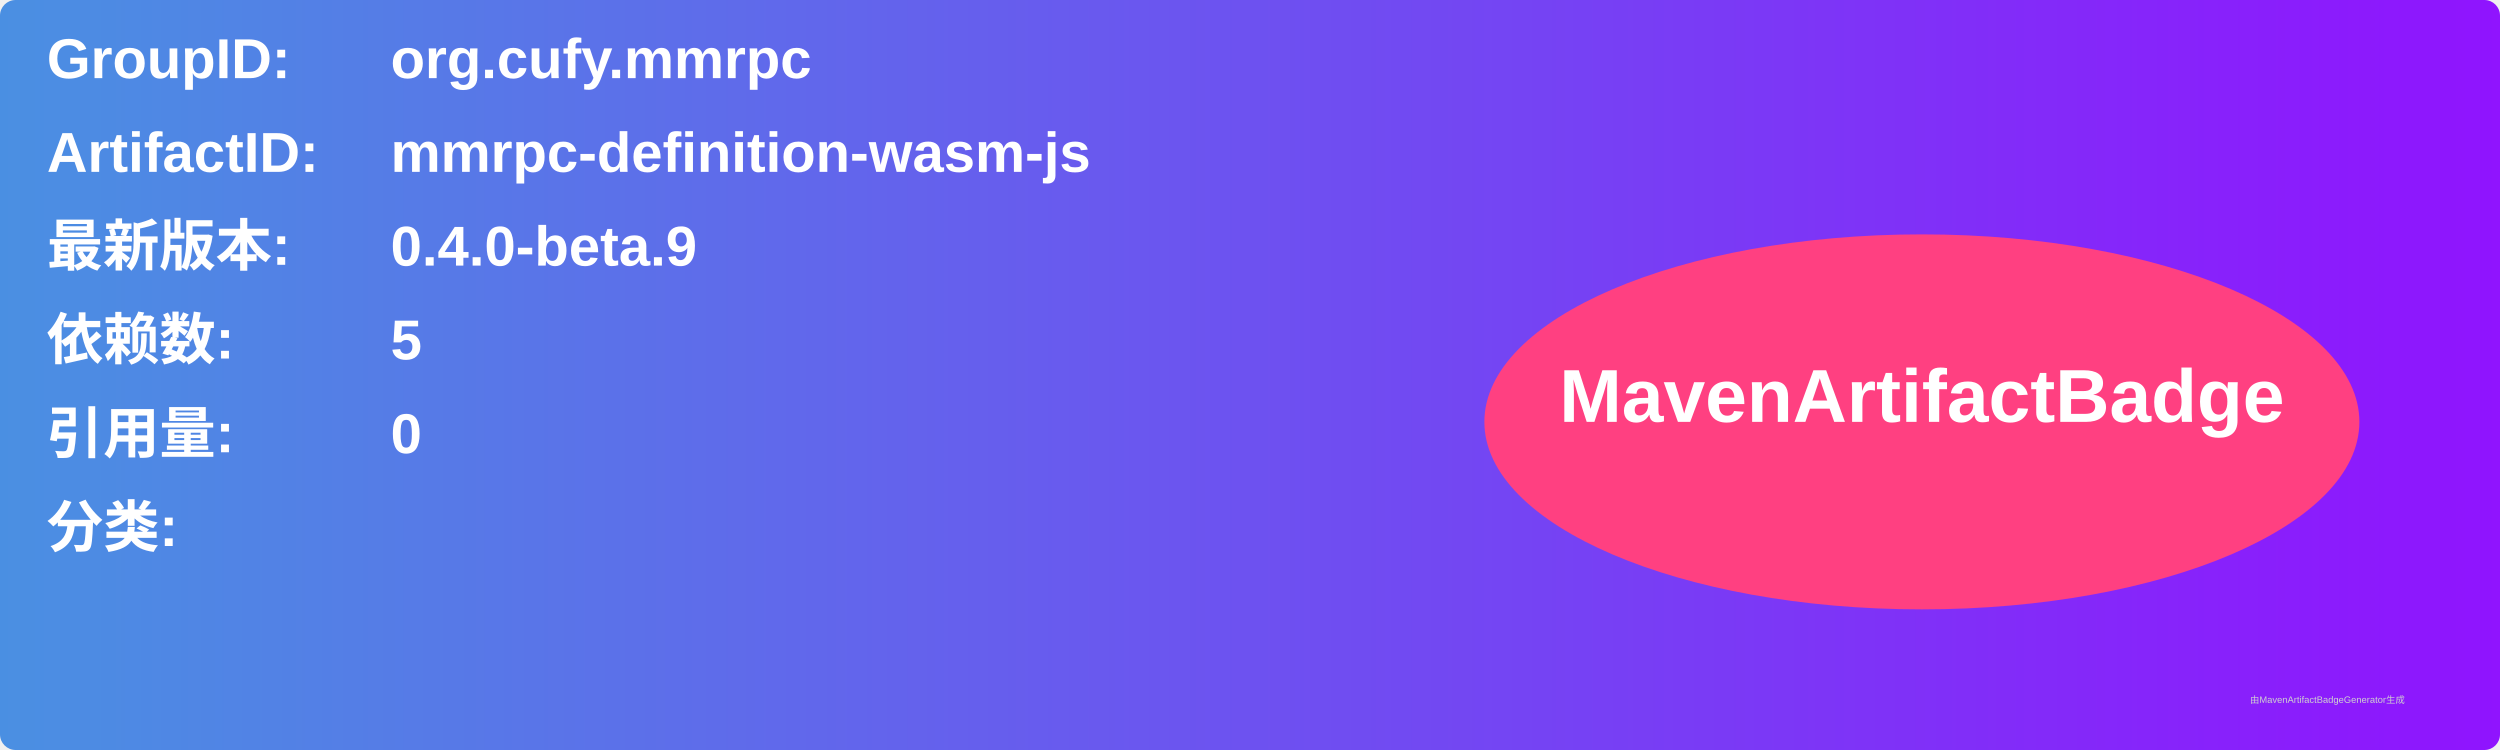
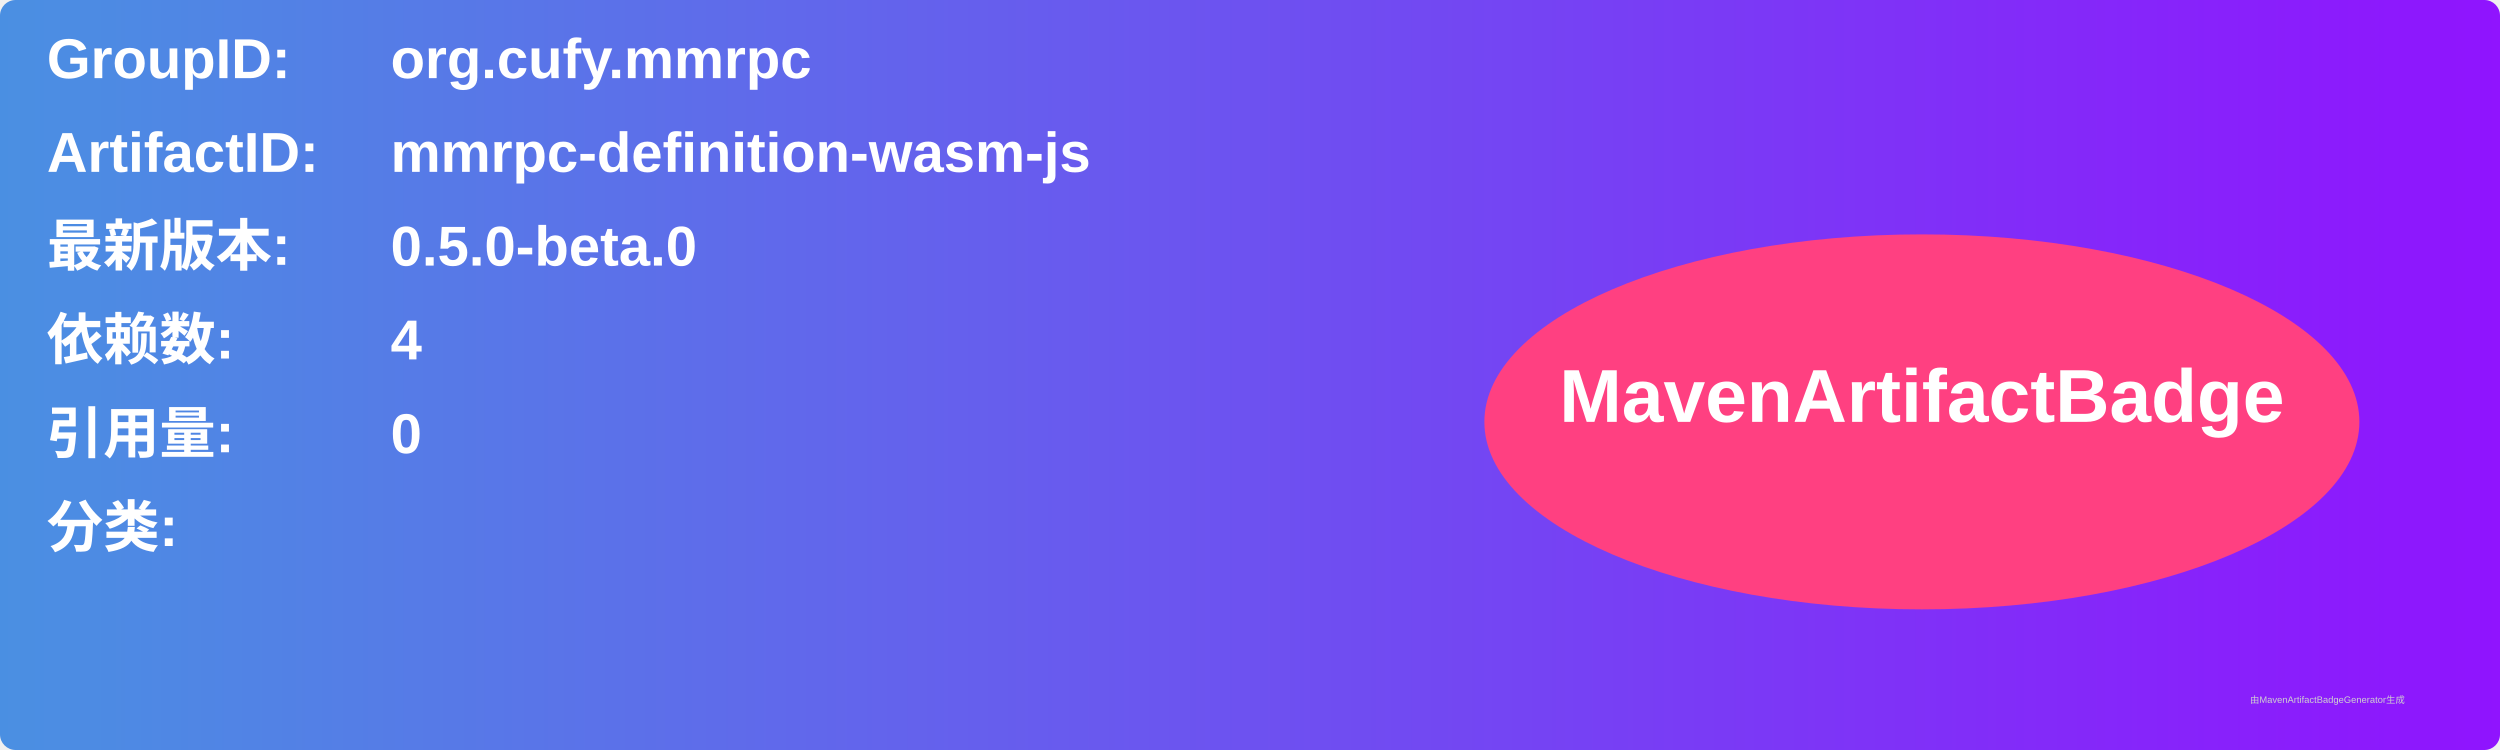
<svg xmlns="http://www.w3.org/2000/svg" width="800" height="240" viewBox="0 0 800 240">
  <linearGradient id="grad" x1="0%" y1="0%" x2="100%" y2="0%">
    <stop offset="0%" stop-color="#4a90e2" />
    <stop offset="100%" stop-color="#9013fe" />
  </linearGradient>
  <rect width="100%" height="100%" rx="5" ry="5" fill="url(#grad)" />
  <g transform="translate(15, 15)">
    <text x="0" y="10" font-family="Arial" font-size="18" fill="white" font-weight="bold" width="260">GroupID:</text>
    <text x="110" y="10" font-family="Arial" font-size="18" fill="white" font-weight="bold" width="460">org.cufy.mmrpc</text>
    <text x="0" y="40" font-family="Arial" font-size="18" fill="white" font-weight="bold" width="260">ArtifactID:</text>
    <text x="110" y="40" font-family="Arial" font-size="18" fill="white" font-weight="bold" width="460">mmrpc-definition-wasm-js</text>
    <text x="0" y="70" font-family="Arial" font-size="18" fill="white" font-weight="bold">最新版本:</text>
    <text x="110" y="70" font-family="Arial" font-size="18" fill="white" font-weight="bold">
-       <tspan font-weight="bold">0.4.0-beta.9</tspan>
+       <tspan font-weight="bold">0.5.0-beta.0</tspan>
    </text>
    <text x="0" y="100" font-family="Arial" font-size="18" fill="white" font-weight="bold">依赖数: </text>
    <text x="110" y="100" font-family="Arial" font-size="18" fill="white">
-       <tspan font-weight="bold">5</tspan>
+       <tspan font-weight="bold">4</tspan>
    </text>
    <text x="0" y="130" font-family="Arial" font-size="18" fill="white" font-weight="bold">引用量: </text>
    <text x="110" y="130" font-family="Arial" font-size="18" fill="white">
      <tspan font-weight="bold">0</tspan>
    </text>
    <text x="0" y="160" font-family="Arial" font-size="18" fill="white" font-weight="bold">分类:</text>
    <text x="10" y="190" font-family="Arial" font-size="10" fill="white">
      <tspan font-weight="bold" />
    </text>
    <ellipse cx="600" cy="120" rx="140" ry="60" fill="#ff4081" />
    <text x="600" y="120" text-anchor="middle" font-family="Arial" font-size="24" fill="white" font-weight="bold">MavenArtifactBadge</text>
  </g>
  <text x="720" y="225" font-family="Arial" font-size="3" fill="#d0d0d0">由MavenArtifactBadgeGenerator生成</text>
</svg>
